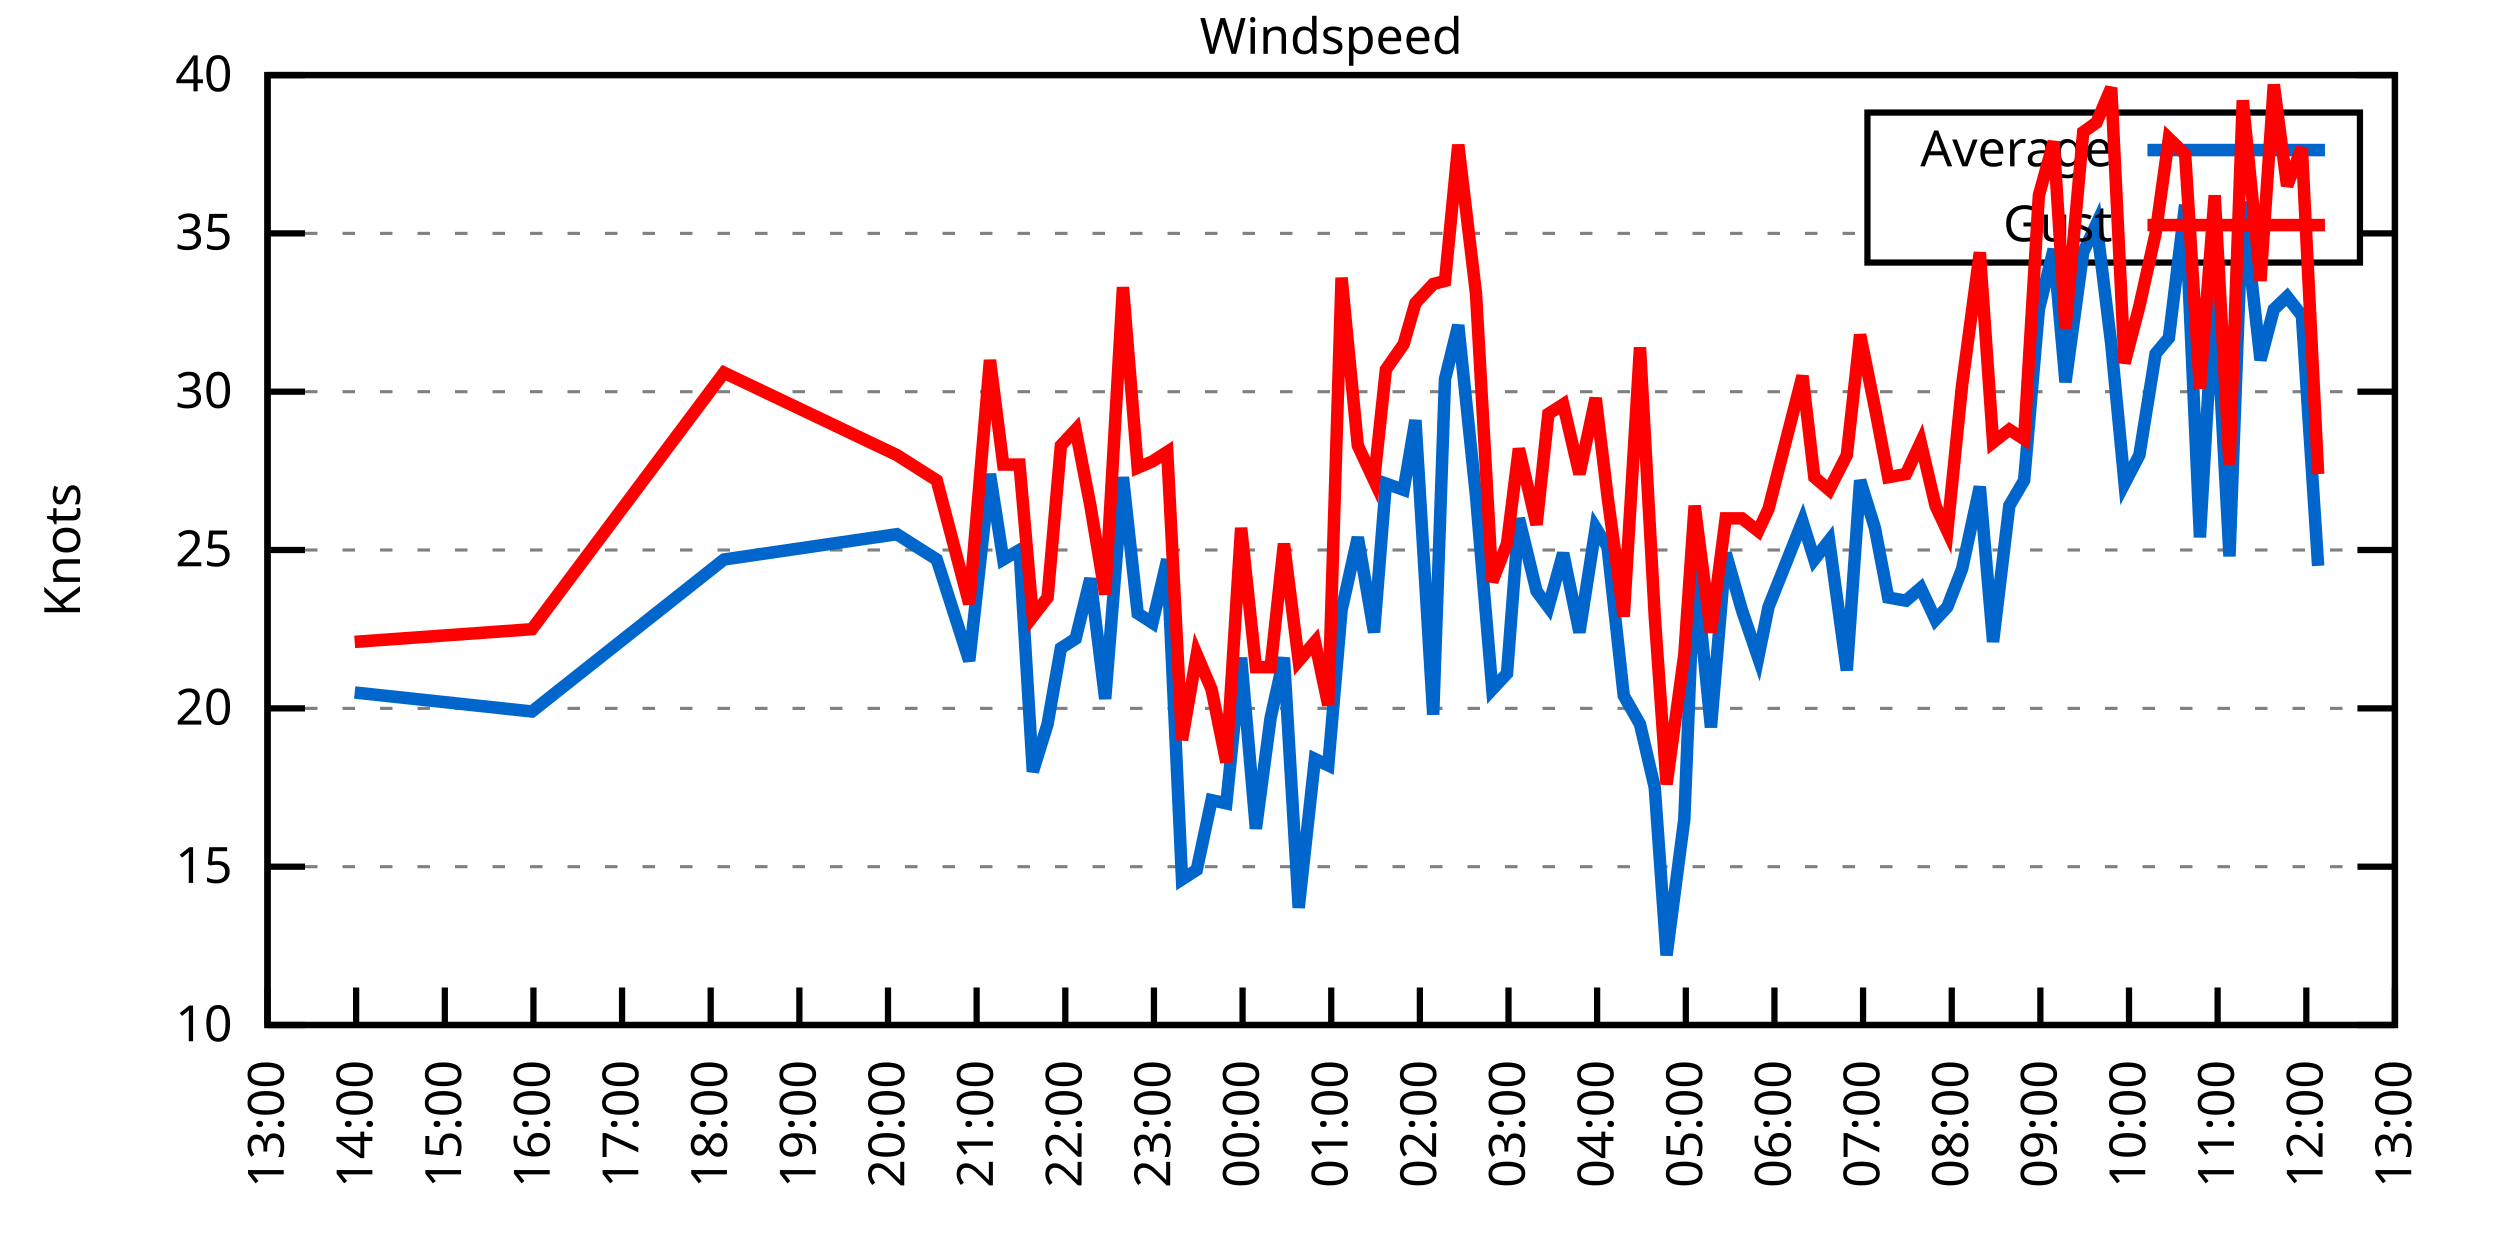
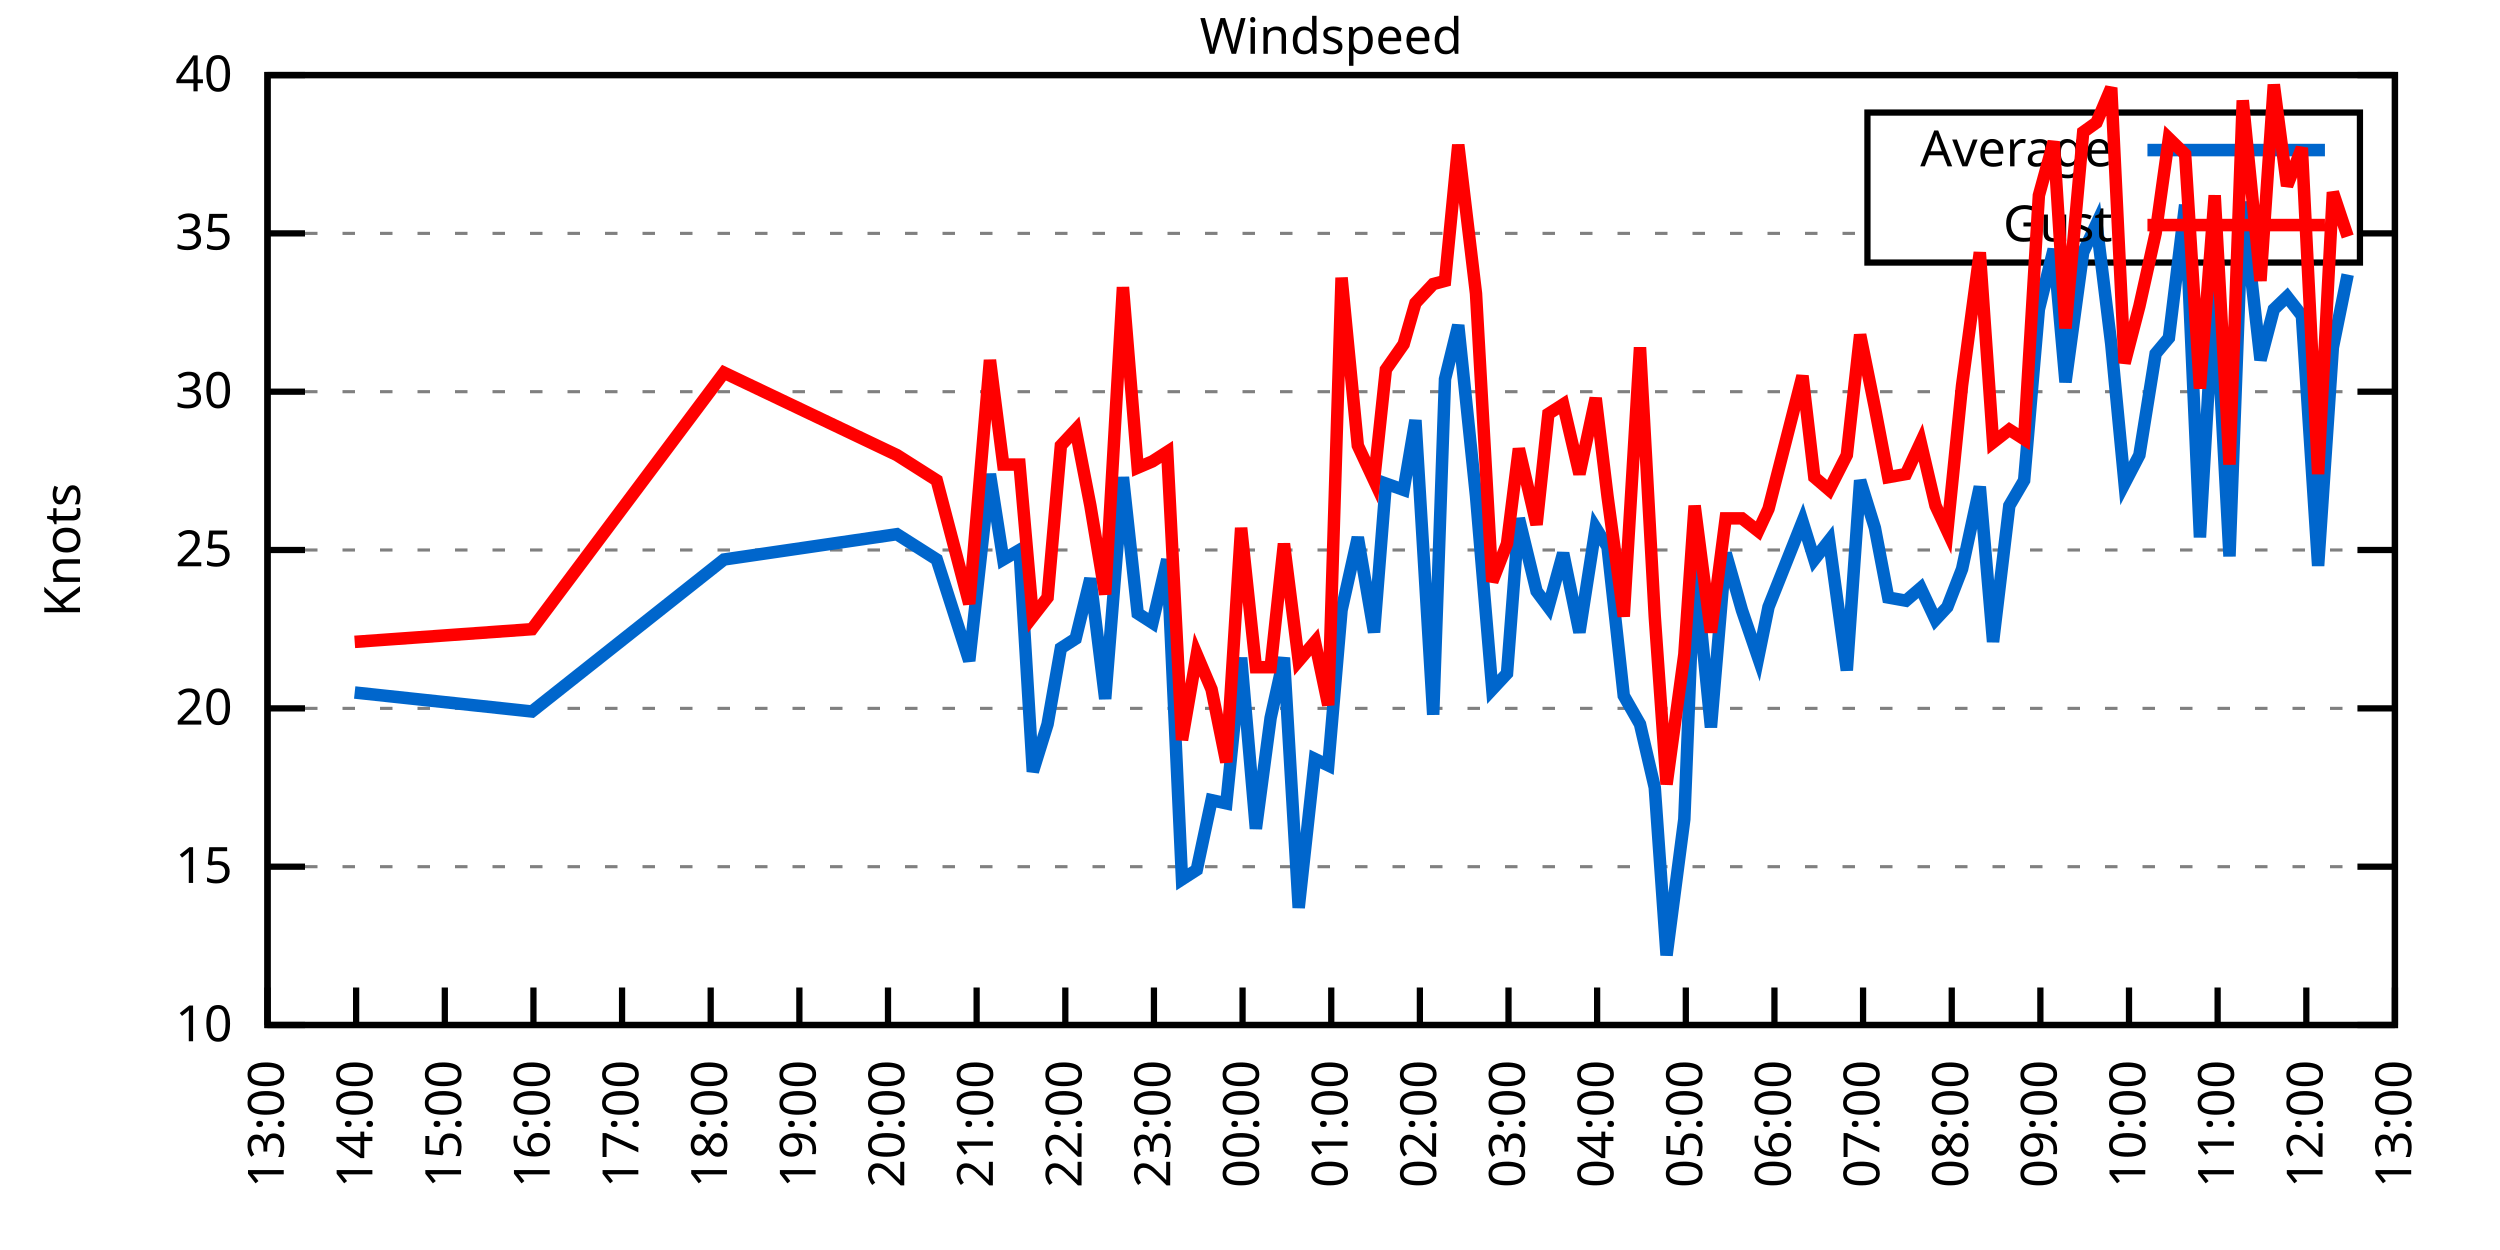
<svg xmlns="http://www.w3.org/2000/svg" xmlns:xlink="http://www.w3.org/1999/xlink" width="400" height="200" viewBox="0 0 400 200">
  <g id="gnuplot_canvas">
    <rect x="0" y="0" width="400" height="200" fill="none" />
    <defs>
      <circle id="gpDot" r="0.5" stroke-width="0.5" stroke="currentColor" />
      <path id="gpPt0" stroke-width="0.333" stroke="currentColor" d="M-1,0 h2 M0,-1 v2" />
      <path id="gpPt1" stroke-width="0.333" stroke="currentColor" d="M-1,-1 L1,1 M1,-1 L-1,1" />
      <path id="gpPt2" stroke-width="0.333" stroke="currentColor" d="M-1,0 L1,0 M0,-1 L0,1 M-1,-1 L1,1 M-1,1 L1,-1" />
      <rect id="gpPt3" stroke-width="0.333" stroke="currentColor" x="-1" y="-1" width="2" height="2" />
      <rect id="gpPt4" stroke-width="0.333" stroke="currentColor" fill="currentColor" x="-1" y="-1" width="2" height="2" />
      <circle id="gpPt5" stroke-width="0.333" stroke="currentColor" cx="0" cy="0" r="1" />
      <use xlink:href="#gpPt5" id="gpPt6" fill="currentColor" stroke="none" />
      <path id="gpPt7" stroke-width="0.333" stroke="currentColor" d="M0,-1.33 L-1.33,0.67 L1.33,0.67 z" />
      <use xlink:href="#gpPt7" id="gpPt8" fill="currentColor" stroke="none" />
      <use xlink:href="#gpPt7" id="gpPt9" stroke="currentColor" transform="rotate(180)" />
      <use xlink:href="#gpPt9" id="gpPt10" fill="currentColor" stroke="none" />
      <use xlink:href="#gpPt3" id="gpPt11" stroke="currentColor" transform="rotate(45)" />
      <use xlink:href="#gpPt11" id="gpPt12" fill="currentColor" stroke="none" />
      <path id="gpPt13" stroke-width="0.333" stroke="currentColor" d="M0,1.330 L1.265,0.411 L0.782,-1.067 L-0.782,-1.076 L-1.265,0.411 z" />
      <use xlink:href="#gpPt13" id="gpPt14" fill="currentColor" stroke="none" />
      <filter id="textbox" filterUnits="objectBoundingBox" x="0" y="0" height="1" width="1">
        <feFlood flood-color="white" flood-opacity="1" result="bgnd" />
        <feComposite in="SourceGraphic" in2="bgnd" operator="atop" />
      </filter>
      <filter id="greybox" filterUnits="objectBoundingBox" x="0" y="0" height="1" width="1">
        <feFlood flood-color="lightgrey" flood-opacity="1" result="grey" />
        <feComposite in="SourceGraphic" in2="grey" operator="atop" />
      </filter>
    </defs>
    <g fill="none" color="white" stroke="currentColor" stroke-width="1.00" stroke-linecap="butt" stroke-linejoin="miter">
</g>
    <g fill="none" color="black" stroke="currentColor" stroke-width="1.00" stroke-linecap="butt" stroke-linejoin="miter">
      <g stroke="none" shape-rendering="crispEdges">
        <polygon fill="rgb(255, 255, 255)" points="42.80,164.00 383.18,164.00 383.18,12.02 42.80,12.02 " />
      </g>
    </g>
    <g fill="none" color="black" stroke="currentColor" stroke-width="1.00" stroke-linecap="butt" stroke-linejoin="miter">
</g>
    <g fill="none" color="black" stroke="black" stroke-width="0.50" stroke-linecap="butt" stroke-linejoin="miter">
</g>
    <g fill="none" color="gray" stroke="currentColor" stroke-width="0.50" stroke-linecap="butt" stroke-linejoin="miter">
      <path stroke="gray" stroke-dasharray="2,4" class="gridline" d="M42.80,164.00 L383.19,164.00  " />
    </g>
    <g fill="none" color="gray" stroke="gray" stroke-width="1.00" stroke-linecap="butt" stroke-linejoin="miter">
</g>
    <g fill="none" color="black" stroke="currentColor" stroke-width="1.00" stroke-linecap="butt" stroke-linejoin="miter">
      <path stroke="black" d="M42.80,164.00 L48.80,164.00 M383.19,164.00 L377.19,164.00  " />
      <g transform="translate(37.20,166.60)" stroke="none" fill="black" font-family="Sans" font-size="8.00" text-anchor="end">
        <text>
          <tspan font-family="Sans"> 10</tspan>
        </text>
      </g>
    </g>
    <g fill="none" color="black" stroke="currentColor" stroke-width="1.00" stroke-linecap="butt" stroke-linejoin="miter">
</g>
    <g fill="none" color="black" stroke="black" stroke-width="0.50" stroke-linecap="butt" stroke-linejoin="miter">
</g>
    <g fill="none" color="gray" stroke="currentColor" stroke-width="0.50" stroke-linecap="butt" stroke-linejoin="miter">
      <path stroke="gray" stroke-dasharray="2,4" class="gridline" d="M42.80,138.67 L383.19,138.67  " />
    </g>
    <g fill="none" color="gray" stroke="gray" stroke-width="1.00" stroke-linecap="butt" stroke-linejoin="miter">
</g>
    <g fill="none" color="black" stroke="currentColor" stroke-width="1.00" stroke-linecap="butt" stroke-linejoin="miter">
      <path stroke="black" d="M42.80,138.67 L48.80,138.67 M383.19,138.67 L377.19,138.67  " />
      <g transform="translate(37.20,141.27)" stroke="none" fill="black" font-family="Sans" font-size="8.00" text-anchor="end">
        <text>
          <tspan font-family="Sans"> 15</tspan>
        </text>
      </g>
    </g>
    <g fill="none" color="black" stroke="currentColor" stroke-width="1.00" stroke-linecap="butt" stroke-linejoin="miter">
</g>
    <g fill="none" color="black" stroke="black" stroke-width="0.50" stroke-linecap="butt" stroke-linejoin="miter">
</g>
    <g fill="none" color="gray" stroke="currentColor" stroke-width="0.50" stroke-linecap="butt" stroke-linejoin="miter">
      <path stroke="gray" stroke-dasharray="2,4" class="gridline" d="M42.80,113.34 L383.19,113.34  " />
    </g>
    <g fill="none" color="gray" stroke="gray" stroke-width="1.00" stroke-linecap="butt" stroke-linejoin="miter">
</g>
    <g fill="none" color="black" stroke="currentColor" stroke-width="1.00" stroke-linecap="butt" stroke-linejoin="miter">
      <path stroke="black" d="M42.80,113.34 L48.80,113.34 M383.19,113.34 L377.19,113.34  " />
      <g transform="translate(37.20,115.94)" stroke="none" fill="black" font-family="Sans" font-size="8.00" text-anchor="end">
        <text>
          <tspan font-family="Sans"> 20</tspan>
        </text>
      </g>
    </g>
    <g fill="none" color="black" stroke="currentColor" stroke-width="1.00" stroke-linecap="butt" stroke-linejoin="miter">
</g>
    <g fill="none" color="black" stroke="black" stroke-width="0.50" stroke-linecap="butt" stroke-linejoin="miter">
</g>
    <g fill="none" color="gray" stroke="currentColor" stroke-width="0.50" stroke-linecap="butt" stroke-linejoin="miter">
      <path stroke="gray" stroke-dasharray="2,4" class="gridline" d="M42.80,88.00 L383.19,88.00  " />
    </g>
    <g fill="none" color="gray" stroke="gray" stroke-width="1.00" stroke-linecap="butt" stroke-linejoin="miter">
</g>
    <g fill="none" color="black" stroke="currentColor" stroke-width="1.00" stroke-linecap="butt" stroke-linejoin="miter">
      <path stroke="black" d="M42.80,88.00 L48.80,88.00 M383.19,88.00 L377.19,88.00  " />
      <g transform="translate(37.20,90.60)" stroke="none" fill="black" font-family="Sans" font-size="8.00" text-anchor="end">
        <text>
          <tspan font-family="Sans"> 25</tspan>
        </text>
      </g>
    </g>
    <g fill="none" color="black" stroke="currentColor" stroke-width="1.00" stroke-linecap="butt" stroke-linejoin="miter">
</g>
    <g fill="none" color="black" stroke="black" stroke-width="0.50" stroke-linecap="butt" stroke-linejoin="miter">
</g>
    <g fill="none" color="gray" stroke="currentColor" stroke-width="0.50" stroke-linecap="butt" stroke-linejoin="miter">
      <path stroke="gray" stroke-dasharray="2,4" class="gridline" d="M42.80,62.67 L383.19,62.67  " />
    </g>
    <g fill="none" color="gray" stroke="gray" stroke-width="1.00" stroke-linecap="butt" stroke-linejoin="miter">
</g>
    <g fill="none" color="black" stroke="currentColor" stroke-width="1.00" stroke-linecap="butt" stroke-linejoin="miter">
      <path stroke="black" d="M42.80,62.67 L48.80,62.67 M383.19,62.67 L377.19,62.67  " />
      <g transform="translate(37.20,65.27)" stroke="none" fill="black" font-family="Sans" font-size="8.00" text-anchor="end">
        <text>
          <tspan font-family="Sans"> 30</tspan>
        </text>
      </g>
    </g>
    <g fill="none" color="black" stroke="currentColor" stroke-width="1.00" stroke-linecap="butt" stroke-linejoin="miter">
</g>
    <g fill="none" color="black" stroke="black" stroke-width="0.50" stroke-linecap="butt" stroke-linejoin="miter">
</g>
    <g fill="none" color="gray" stroke="currentColor" stroke-width="0.50" stroke-linecap="butt" stroke-linejoin="miter">
      <path stroke="gray" stroke-dasharray="2,4" class="gridline" d="M42.80,37.34 L298.79,37.34 M377.59,37.34 L383.19,37.34  " />
    </g>
    <g fill="none" color="gray" stroke="gray" stroke-width="1.00" stroke-linecap="butt" stroke-linejoin="miter">
</g>
    <g fill="none" color="black" stroke="currentColor" stroke-width="1.00" stroke-linecap="butt" stroke-linejoin="miter">
      <path stroke="black" d="M42.80,37.34 L48.80,37.34 M383.19,37.34 L377.19,37.34  " />
      <g transform="translate(37.20,39.94)" stroke="none" fill="black" font-family="Sans" font-size="8.00" text-anchor="end">
        <text>
          <tspan font-family="Sans"> 35</tspan>
        </text>
      </g>
    </g>
    <g fill="none" color="black" stroke="currentColor" stroke-width="1.00" stroke-linecap="butt" stroke-linejoin="miter">
</g>
    <g fill="none" color="black" stroke="black" stroke-width="0.50" stroke-linecap="butt" stroke-linejoin="miter">
</g>
    <g fill="none" color="gray" stroke="currentColor" stroke-width="0.50" stroke-linecap="butt" stroke-linejoin="miter">
      <path stroke="gray" stroke-dasharray="2,4" class="gridline" d="M42.80,12.01 L383.19,12.01  " />
    </g>
    <g fill="none" color="gray" stroke="gray" stroke-width="1.00" stroke-linecap="butt" stroke-linejoin="miter">
</g>
    <g fill="none" color="black" stroke="currentColor" stroke-width="1.00" stroke-linecap="butt" stroke-linejoin="miter">
      <path stroke="black" d="M42.80,12.01 L48.80,12.01 M383.19,12.01 L377.19,12.01  " />
      <g transform="translate(37.20,14.61)" stroke="none" fill="black" font-family="Sans" font-size="8.00" text-anchor="end">
        <text>
          <tspan font-family="Sans"> 40</tspan>
        </text>
      </g>
    </g>
    <g fill="none" color="black" stroke="currentColor" stroke-width="1.00" stroke-linecap="butt" stroke-linejoin="miter">
      <path stroke="black" d="M42.80,164.00 L42.80,158.00  " />
      <g transform="translate(45.40,169.60) rotate(270.00)" stroke="none" fill="black" font-family="Sans" font-size="8.00" text-anchor="end">
        <text>
          <tspan font-family="Sans">13:00</tspan>
        </text>
      </g>
    </g>
    <g fill="none" color="black" stroke="currentColor" stroke-width="1.00" stroke-linecap="butt" stroke-linejoin="miter">
      <path stroke="black" d="M56.98,164.00 L56.98,158.00  " />
      <g transform="translate(59.58,169.60) rotate(270.00)" stroke="none" fill="black" font-family="Sans" font-size="8.00" text-anchor="end">
        <text>
          <tspan font-family="Sans">14:00</tspan>
        </text>
      </g>
    </g>
    <g fill="none" color="black" stroke="currentColor" stroke-width="1.00" stroke-linecap="butt" stroke-linejoin="miter">
      <path stroke="black" d="M71.17,164.00 L71.17,158.00  " />
      <g transform="translate(73.77,169.60) rotate(270.00)" stroke="none" fill="black" font-family="Sans" font-size="8.00" text-anchor="end">
        <text>
          <tspan font-family="Sans">15:00</tspan>
        </text>
      </g>
    </g>
    <g fill="none" color="black" stroke="currentColor" stroke-width="1.00" stroke-linecap="butt" stroke-linejoin="miter">
      <path stroke="black" d="M85.35,164.00 L85.35,158.00  " />
      <g transform="translate(87.95,169.60) rotate(270.00)" stroke="none" fill="black" font-family="Sans" font-size="8.00" text-anchor="end">
        <text>
          <tspan font-family="Sans">16:00</tspan>
        </text>
      </g>
    </g>
    <g fill="none" color="black" stroke="currentColor" stroke-width="1.00" stroke-linecap="butt" stroke-linejoin="miter">
      <path stroke="black" d="M99.53,164.00 L99.53,158.00  " />
      <g transform="translate(102.13,169.60) rotate(270.00)" stroke="none" fill="black" font-family="Sans" font-size="8.00" text-anchor="end">
        <text>
          <tspan font-family="Sans">17:00</tspan>
        </text>
      </g>
    </g>
    <g fill="none" color="black" stroke="currentColor" stroke-width="1.00" stroke-linecap="butt" stroke-linejoin="miter">
      <path stroke="black" d="M113.71,164.00 L113.71,158.00  " />
      <g transform="translate(116.31,169.60) rotate(270.00)" stroke="none" fill="black" font-family="Sans" font-size="8.00" text-anchor="end">
        <text>
          <tspan font-family="Sans">18:00</tspan>
        </text>
      </g>
    </g>
    <g fill="none" color="black" stroke="currentColor" stroke-width="1.00" stroke-linecap="butt" stroke-linejoin="miter">
      <path stroke="black" d="M127.90,164.00 L127.90,158.00  " />
      <g transform="translate(130.50,169.60) rotate(270.00)" stroke="none" fill="black" font-family="Sans" font-size="8.00" text-anchor="end">
        <text>
          <tspan font-family="Sans">19:00</tspan>
        </text>
      </g>
    </g>
    <g fill="none" color="black" stroke="currentColor" stroke-width="1.00" stroke-linecap="butt" stroke-linejoin="miter">
      <path stroke="black" d="M142.08,164.00 L142.08,158.00  " />
      <g transform="translate(144.68,169.60) rotate(270.00)" stroke="none" fill="black" font-family="Sans" font-size="8.00" text-anchor="end">
        <text>
          <tspan font-family="Sans">20:00</tspan>
        </text>
      </g>
    </g>
    <g fill="none" color="black" stroke="currentColor" stroke-width="1.00" stroke-linecap="butt" stroke-linejoin="miter">
      <path stroke="black" d="M156.26,164.00 L156.26,158.00  " />
      <g transform="translate(158.86,169.60) rotate(270.00)" stroke="none" fill="black" font-family="Sans" font-size="8.00" text-anchor="end">
        <text>
          <tspan font-family="Sans">21:00</tspan>
        </text>
      </g>
    </g>
    <g fill="none" color="black" stroke="currentColor" stroke-width="1.00" stroke-linecap="butt" stroke-linejoin="miter">
      <path stroke="black" d="M170.45,164.00 L170.45,158.00  " />
      <g transform="translate(173.05,169.60) rotate(270.00)" stroke="none" fill="black" font-family="Sans" font-size="8.00" text-anchor="end">
        <text>
          <tspan font-family="Sans">22:00</tspan>
        </text>
      </g>
    </g>
    <g fill="none" color="black" stroke="currentColor" stroke-width="1.00" stroke-linecap="butt" stroke-linejoin="miter">
      <path stroke="black" d="M184.63,164.00 L184.63,158.00  " />
      <g transform="translate(187.23,169.60) rotate(270.00)" stroke="none" fill="black" font-family="Sans" font-size="8.00" text-anchor="end">
        <text>
          <tspan font-family="Sans">23:00</tspan>
        </text>
      </g>
    </g>
    <g fill="none" color="black" stroke="currentColor" stroke-width="1.00" stroke-linecap="butt" stroke-linejoin="miter">
      <path stroke="black" d="M198.81,164.00 L198.81,158.00  " />
      <g transform="translate(201.41,169.60) rotate(270.00)" stroke="none" fill="black" font-family="Sans" font-size="8.00" text-anchor="end">
        <text>
          <tspan font-family="Sans">00:00</tspan>
        </text>
      </g>
    </g>
    <g fill="none" color="black" stroke="currentColor" stroke-width="1.00" stroke-linecap="butt" stroke-linejoin="miter">
      <path stroke="black" d="M213.00,164.00 L213.00,158.00  " />
      <g transform="translate(215.60,169.60) rotate(270.00)" stroke="none" fill="black" font-family="Sans" font-size="8.00" text-anchor="end">
        <text>
          <tspan font-family="Sans">01:00</tspan>
        </text>
      </g>
    </g>
    <g fill="none" color="black" stroke="currentColor" stroke-width="1.00" stroke-linecap="butt" stroke-linejoin="miter">
      <path stroke="black" d="M227.18,164.00 L227.18,158.00  " />
      <g transform="translate(229.78,169.60) rotate(270.00)" stroke="none" fill="black" font-family="Sans" font-size="8.00" text-anchor="end">
        <text>
          <tspan font-family="Sans">02:00</tspan>
        </text>
      </g>
    </g>
    <g fill="none" color="black" stroke="currentColor" stroke-width="1.00" stroke-linecap="butt" stroke-linejoin="miter">
      <path stroke="black" d="M241.36,164.00 L241.36,158.00  " />
      <g transform="translate(243.96,169.60) rotate(270.00)" stroke="none" fill="black" font-family="Sans" font-size="8.00" text-anchor="end">
        <text>
          <tspan font-family="Sans">03:00</tspan>
        </text>
      </g>
    </g>
    <g fill="none" color="black" stroke="currentColor" stroke-width="1.00" stroke-linecap="butt" stroke-linejoin="miter">
      <path stroke="black" d="M255.54,164.00 L255.54,158.00  " />
      <g transform="translate(258.14,169.60) rotate(270.00)" stroke="none" fill="black" font-family="Sans" font-size="8.00" text-anchor="end">
        <text>
          <tspan font-family="Sans">04:00</tspan>
        </text>
      </g>
    </g>
    <g fill="none" color="black" stroke="currentColor" stroke-width="1.00" stroke-linecap="butt" stroke-linejoin="miter">
      <path stroke="black" d="M269.73,164.00 L269.73,158.00  " />
      <g transform="translate(272.33,169.60) rotate(270.00)" stroke="none" fill="black" font-family="Sans" font-size="8.00" text-anchor="end">
        <text>
          <tspan font-family="Sans">05:00</tspan>
        </text>
      </g>
    </g>
    <g fill="none" color="black" stroke="currentColor" stroke-width="1.00" stroke-linecap="butt" stroke-linejoin="miter">
      <path stroke="black" d="M283.91,164.00 L283.91,158.00  " />
      <g transform="translate(286.51,169.60) rotate(270.00)" stroke="none" fill="black" font-family="Sans" font-size="8.00" text-anchor="end">
        <text>
          <tspan font-family="Sans">06:00</tspan>
        </text>
      </g>
    </g>
    <g fill="none" color="black" stroke="currentColor" stroke-width="1.00" stroke-linecap="butt" stroke-linejoin="miter">
      <path stroke="black" d="M298.09,164.00 L298.09,158.00  " />
      <g transform="translate(300.69,169.60) rotate(270.00)" stroke="none" fill="black" font-family="Sans" font-size="8.00" text-anchor="end">
        <text>
          <tspan font-family="Sans">07:00</tspan>
        </text>
      </g>
    </g>
    <g fill="none" color="black" stroke="currentColor" stroke-width="1.00" stroke-linecap="butt" stroke-linejoin="miter">
      <path stroke="black" d="M312.28,164.00 L312.28,158.00  " />
      <g transform="translate(314.88,169.60) rotate(270.00)" stroke="none" fill="black" font-family="Sans" font-size="8.00" text-anchor="end">
        <text>
          <tspan font-family="Sans">08:00</tspan>
        </text>
      </g>
    </g>
    <g fill="none" color="black" stroke="currentColor" stroke-width="1.00" stroke-linecap="butt" stroke-linejoin="miter">
      <path stroke="black" d="M326.46,164.00 L326.46,158.00  " />
      <g transform="translate(329.06,169.60) rotate(270.00)" stroke="none" fill="black" font-family="Sans" font-size="8.00" text-anchor="end">
        <text>
          <tspan font-family="Sans">09:00</tspan>
        </text>
      </g>
    </g>
    <g fill="none" color="black" stroke="currentColor" stroke-width="1.00" stroke-linecap="butt" stroke-linejoin="miter">
      <path stroke="black" d="M340.64,164.00 L340.64,158.00  " />
      <g transform="translate(343.24,169.60) rotate(270.00)" stroke="none" fill="black" font-family="Sans" font-size="8.00" text-anchor="end">
        <text>
          <tspan font-family="Sans">10:00</tspan>
        </text>
      </g>
    </g>
    <g fill="none" color="black" stroke="currentColor" stroke-width="1.00" stroke-linecap="butt" stroke-linejoin="miter">
      <path stroke="black" d="M354.82,164.00 L354.82,158.00  " />
      <g transform="translate(357.42,169.60) rotate(270.00)" stroke="none" fill="black" font-family="Sans" font-size="8.00" text-anchor="end">
        <text>
          <tspan font-family="Sans">11:00</tspan>
        </text>
      </g>
    </g>
    <g fill="none" color="black" stroke="currentColor" stroke-width="1.00" stroke-linecap="butt" stroke-linejoin="miter">
      <path stroke="black" d="M369.01,164.00 L369.01,158.00  " />
      <g transform="translate(371.61,169.60) rotate(270.00)" stroke="none" fill="black" font-family="Sans" font-size="8.00" text-anchor="end">
        <text>
          <tspan font-family="Sans">12:00</tspan>
        </text>
      </g>
    </g>
    <g fill="none" color="black" stroke="currentColor" stroke-width="1.00" stroke-linecap="butt" stroke-linejoin="miter">
      <path stroke="black" d="M383.19,164.00 L383.19,158.00  " />
      <g transform="translate(385.79,169.60) rotate(270.00)" stroke="none" fill="black" font-family="Sans" font-size="8.00" text-anchor="end">
        <text>
          <tspan font-family="Sans">13:00</tspan>
        </text>
      </g>
    </g>
    <g fill="none" color="black" stroke="currentColor" stroke-width="1.00" stroke-linecap="butt" stroke-linejoin="miter">
</g>
    <g fill="none" color="black" stroke="currentColor" stroke-width="1.00" stroke-linecap="butt" stroke-linejoin="miter">
      <path stroke="black" d="M42.80,12.01 L42.80,164.00 L383.19,164.00 L383.19,12.01 L42.80,12.01 Z  " />
    </g>
    <g fill="none" color="black" stroke="currentColor" stroke-width="1.00" stroke-linecap="butt" stroke-linejoin="miter">
</g>
    <g fill="none" color="black" stroke="currentColor" stroke-width="1.00" stroke-linecap="butt" stroke-linejoin="miter">
      <path stroke="black" d="M298.79,42.01 L298.79,18.01 L377.59,18.01 L377.59,42.01 L298.79,42.01 Z  " />
    </g>
    <g id="Windspeed_plot_1">
      <g fill="none" color="white" stroke="black" stroke-width="2.00" stroke-linecap="butt" stroke-linejoin="miter">
</g>
      <g fill="none" color="black" stroke="currentColor" stroke-width="2.00" stroke-linecap="butt" stroke-linejoin="miter">
        <g transform="translate(337.99,26.61)" stroke="none" fill="black" font-family="Sans" font-size="8.00" text-anchor="end">
          <text>
            <tspan font-family="Sans">Average</tspan>
          </text>
        </g>
      </g>
      <g fill="none" color="black" stroke="currentColor" stroke-width="2.00" stroke-linecap="butt" stroke-linejoin="miter">
-         <path stroke="rgb(  0, 102, 204)" d="M343.59,24.01 L371.99,24.01 M56.75,110.80 L85.11,113.84 L115.84,89.52 L143.50,85.47 L149.88,89.52 L155.08,105.74   L158.39,75.85 L160.52,89.52 L163.12,88.00 L165.25,123.47 L167.61,115.87 L169.74,103.71 L172.10,102.19 L174.46,92.56   L176.83,111.82 L179.67,76.35 L182.03,98.14 L184.39,99.66 L186.76,89.52 L189.12,140.69 L191.48,139.17 L193.85,128.03   L196.21,128.54 L198.58,105.23 L200.94,132.59 L203.30,114.86 L205.43,105.23 L207.79,145.25 L210.39,121.44 L212.52,122.46   L214.65,97.63 L217.25,85.98 L219.85,101.18 L221.74,77.37 L224.58,78.38 L226.47,67.23 L229.31,114.35 L231.20,60.65   L233.32,52.03 L236.16,79.39 L238.76,110.30 L241.12,107.76 L243.02,82.94 L245.85,94.59 L247.74,97.12 L250.11,88.51   L252.71,101.18 L255.31,84.46 L257.20,87.50 L259.80,111.31 L262.40,115.87 L264.76,126.00 L266.65,152.85 L269.49,131.07   L271.14,90.03 L273.75,116.38 L276.11,88.51 L278.71,97.63 L281.31,105.23 L282.96,97.12 L288.40,83.45 L290.29,89.52   L292.66,86.49 L295.49,107.26 L297.62,76.86 L299.98,84.46 L302.11,95.60 L304.95,96.11 L307.31,94.08 L309.68,99.15   L311.57,97.12 L313.93,91.04 L316.77,77.87 L318.89,102.70 L321.49,80.91 L323.86,76.86 L326.22,49.50 L328.59,39.87   L330.48,61.15 L333.31,40.38 L335.44,35.82 L337.80,55.07 L339.93,77.37 L342.30,72.81 L344.90,56.59 L347.02,54.06   L349.62,32.78 L351.99,85.98 L354.35,44.94 L356.72,89.02 L358.84,32.28 L361.68,57.61 L363.81,49.50 L365.93,47.47   L368.30,50.51 L370.90,90.54  " />
+         <path stroke="rgb(  0, 102, 204)" d="M343.59,24.01 L371.99,24.01 M56.75,110.80 L85.11,113.84 L115.84,89.52 L143.50,85.47 L149.88,89.52 L155.08,105.74   L158.39,75.85 L160.52,89.52 L163.12,88.00 L165.25,123.47 L167.61,115.87 L169.74,103.71 L172.10,102.19 L174.46,92.56   L176.83,111.82 L179.67,76.35 L182.03,98.14 L184.39,99.66 L186.76,89.52 L189.12,140.69 L191.48,139.17 L193.85,128.03   L196.21,128.54 L198.58,105.23 L200.94,132.59 L203.30,114.86 L205.43,105.23 L207.79,145.25 L210.39,121.44 L212.52,122.46   L214.65,97.63 L217.25,85.98 L219.85,101.18 L221.74,77.37 L224.58,78.38 L226.47,67.23 L229.31,114.35 L231.20,60.65   L233.32,52.03 L236.16,79.39 L238.76,110.30 L241.12,107.76 L243.02,82.94 L245.85,94.59 L247.74,97.12 L250.11,88.51   L252.71,101.18 L255.31,84.46 L257.20,87.50 L259.80,111.31 L262.40,115.87 L264.76,126.00 L266.65,152.85 L269.49,131.07   L271.14,90.03 L273.75,116.38 L276.11,88.51 L278.71,97.63 L281.31,105.23 L282.96,97.12 L288.40,83.45 L290.29,89.52   L292.66,86.49 L295.49,107.26 L297.62,76.86 L299.98,84.46 L302.11,95.60 L304.95,96.11 L307.31,94.08 L309.68,99.15   L311.57,97.12 L313.93,91.04 L316.77,77.87 L318.89,102.70 L321.49,80.91 L323.86,76.86 L326.22,49.50 L328.59,39.87   L330.48,61.15 L333.31,40.38 L335.44,35.82 L337.80,55.07 L339.93,77.37 L342.30,72.81 L344.90,56.59 L347.02,54.06   L349.62,32.78 L351.99,85.98 L354.35,44.94 L356.72,89.02 L358.84,32.28 L361.68,57.61 L363.81,49.50 L365.93,47.47   L368.30,50.51 L370.90,90.54 L373.26,55.58 L375.63,43.93  " />
      </g>
    </g>
    <g id="Windspeed_plot_2">
      <g fill="none" color="black" stroke="currentColor" stroke-width="2.00" stroke-linecap="butt" stroke-linejoin="miter">
        <g transform="translate(337.99,38.61)" stroke="none" fill="black" font-family="Sans" font-size="8.00" text-anchor="end">
          <text>
            <tspan font-family="Sans">Gust</tspan>
          </text>
        </g>
      </g>
      <g fill="none" color="black" stroke="currentColor" stroke-width="2.00" stroke-linecap="butt" stroke-linejoin="miter">
-         <path stroke="rgb(255,   0,   0)" d="M343.59,36.01 L371.99,36.01 M56.75,102.70 L85.11,100.67 L115.84,59.63 L143.50,72.81 L149.88,76.86 L155.08,96.62   L158.39,57.61 L160.52,74.33 L163.12,74.33 L165.25,98.64 L167.61,95.60 L169.74,71.29 L172.10,68.75 L174.46,80.91   L176.83,95.10 L179.67,45.95 L182.03,74.83 L184.39,73.82 L186.76,72.30 L189.12,118.40 L191.48,104.72 L193.85,110.30   L196.21,121.95 L198.58,84.46 L200.94,106.75 L203.30,106.75 L205.43,86.99 L207.79,105.74 L210.39,102.70 L212.52,112.83   L214.65,44.43 L217.25,71.29 L219.85,76.86 L221.74,59.13 L224.58,55.07 L226.47,48.49 L229.31,45.45 L231.20,44.94   L233.32,23.16 L236.16,46.97 L238.76,93.07 L241.12,86.99 L243.02,71.79 L245.85,83.95 L247.74,66.22 L250.11,64.70   L252.71,75.85 L255.31,63.69 L257.20,79.39 L259.80,98.64 L262.40,55.58 L264.76,98.64 L266.65,125.50 L269.49,104.72   L271.14,80.91 L273.75,101.18 L276.11,82.94 L278.71,82.94 L281.31,84.97 L282.96,81.42 L288.40,60.14 L290.29,76.35   L292.66,78.38 L295.49,72.81 L297.62,53.55 L299.98,65.21 L302.11,76.35 L304.95,75.85 L307.31,70.78 L309.68,80.91   L311.57,84.97 L313.93,61.66 L316.77,40.38 L318.89,70.78 L321.49,68.75 L323.86,70.27 L326.22,31.26 L328.59,22.65   L330.48,52.54 L333.31,21.13 L335.44,19.61 L337.80,14.04 L339.93,58.11 L342.30,48.99 L344.90,37.34 L347.02,22.14   L349.62,24.68 L351.99,62.17 L354.35,31.26 L356.72,74.33 L358.84,16.06 L361.68,44.94 L363.81,13.53 L365.93,29.74   L368.30,23.66 L370.90,75.85  " />
+         <path stroke="rgb(255,   0,   0)" d="M343.59,36.01 L371.99,36.01 M56.75,102.70 L85.11,100.67 L115.84,59.63 L143.50,72.81 L149.88,76.86 L155.08,96.62   L158.39,57.61 L160.52,74.33 L163.12,74.33 L165.25,98.64 L167.61,95.60 L169.74,71.29 L172.10,68.75 L174.46,80.91   L176.83,95.10 L179.67,45.95 L182.03,74.83 L184.39,73.82 L186.76,72.30 L189.12,118.40 L191.48,104.72 L193.85,110.30   L196.21,121.95 L198.58,84.46 L200.94,106.75 L203.30,106.75 L205.43,86.99 L207.79,105.74 L210.39,102.70 L212.52,112.83   L214.65,44.43 L217.25,71.29 L219.85,76.86 L221.74,59.13 L224.58,55.07 L226.47,48.49 L229.31,45.45 L231.20,44.94   L233.32,23.16 L236.16,46.97 L238.76,93.07 L241.12,86.99 L243.02,71.79 L245.85,83.95 L247.74,66.22 L250.11,64.70   L252.71,75.85 L255.31,63.69 L257.20,79.39 L259.80,98.64 L262.40,55.58 L264.76,98.64 L266.65,125.50 L269.49,104.72   L271.14,80.91 L273.75,101.18 L276.11,82.94 L278.71,82.94 L281.31,84.97 L282.96,81.42 L288.40,60.14 L290.29,76.35   L292.66,78.38 L295.49,72.81 L297.62,53.55 L299.98,65.21 L302.11,76.35 L304.95,75.85 L307.31,70.78 L309.68,80.91   L311.57,84.97 L313.93,61.66 L316.77,40.38 L318.89,70.78 L321.49,68.75 L323.86,70.27 L326.22,31.26 L328.59,22.65   L330.48,52.54 L333.31,21.13 L335.44,19.61 L337.80,14.04 L339.93,58.11 L342.30,48.99 L344.90,37.34 L347.02,22.14   L349.62,24.68 L351.99,62.17 L354.35,31.26 L356.72,74.33 L358.84,16.06 L361.68,44.94 L363.81,13.53 L365.93,29.74   L368.30,23.66 L370.90,75.85 L373.26,30.76 L375.63,37.85  " />
      </g>
    </g>
    <g fill="none" color="black" stroke="currentColor" stroke-width="2.00" stroke-linecap="butt" stroke-linejoin="miter">
</g>
    <g fill="none" color="black" stroke="black" stroke-width="1.00" stroke-linecap="butt" stroke-linejoin="miter">
</g>
    <g fill="none" color="black" stroke="currentColor" stroke-width="1.00" stroke-linecap="butt" stroke-linejoin="miter">
      <path stroke="black" d="M42.80,12.01 L42.80,164.00 L383.19,164.00 L383.19,12.01 L42.80,12.01 Z  " />
      <g transform="translate(12.80,88.01) rotate(270.00)" stroke="none" fill="black" font-family="Sans" font-size="8.00" text-anchor="middle">
        <text>
          <tspan font-family="Sans">Knots</tspan>
        </text>
      </g>
    </g>
    <g fill="none" color="black" stroke="currentColor" stroke-width="1.00" stroke-linecap="butt" stroke-linejoin="miter">
</g>
    <g fill="none" color="black" stroke="currentColor" stroke-width="1.00" stroke-linecap="butt" stroke-linejoin="miter">
      <g transform="translate(212.99,8.61)" stroke="none" fill="black" font-family="Sans" font-size="8.00" text-anchor="middle">
        <text>
          <tspan font-family="Sans">Windspeed</tspan>
        </text>
      </g>
    </g>
    <g fill="none" color="black" stroke="currentColor" stroke-width="1.00" stroke-linecap="butt" stroke-linejoin="miter">
</g>
  </g>
</svg>
